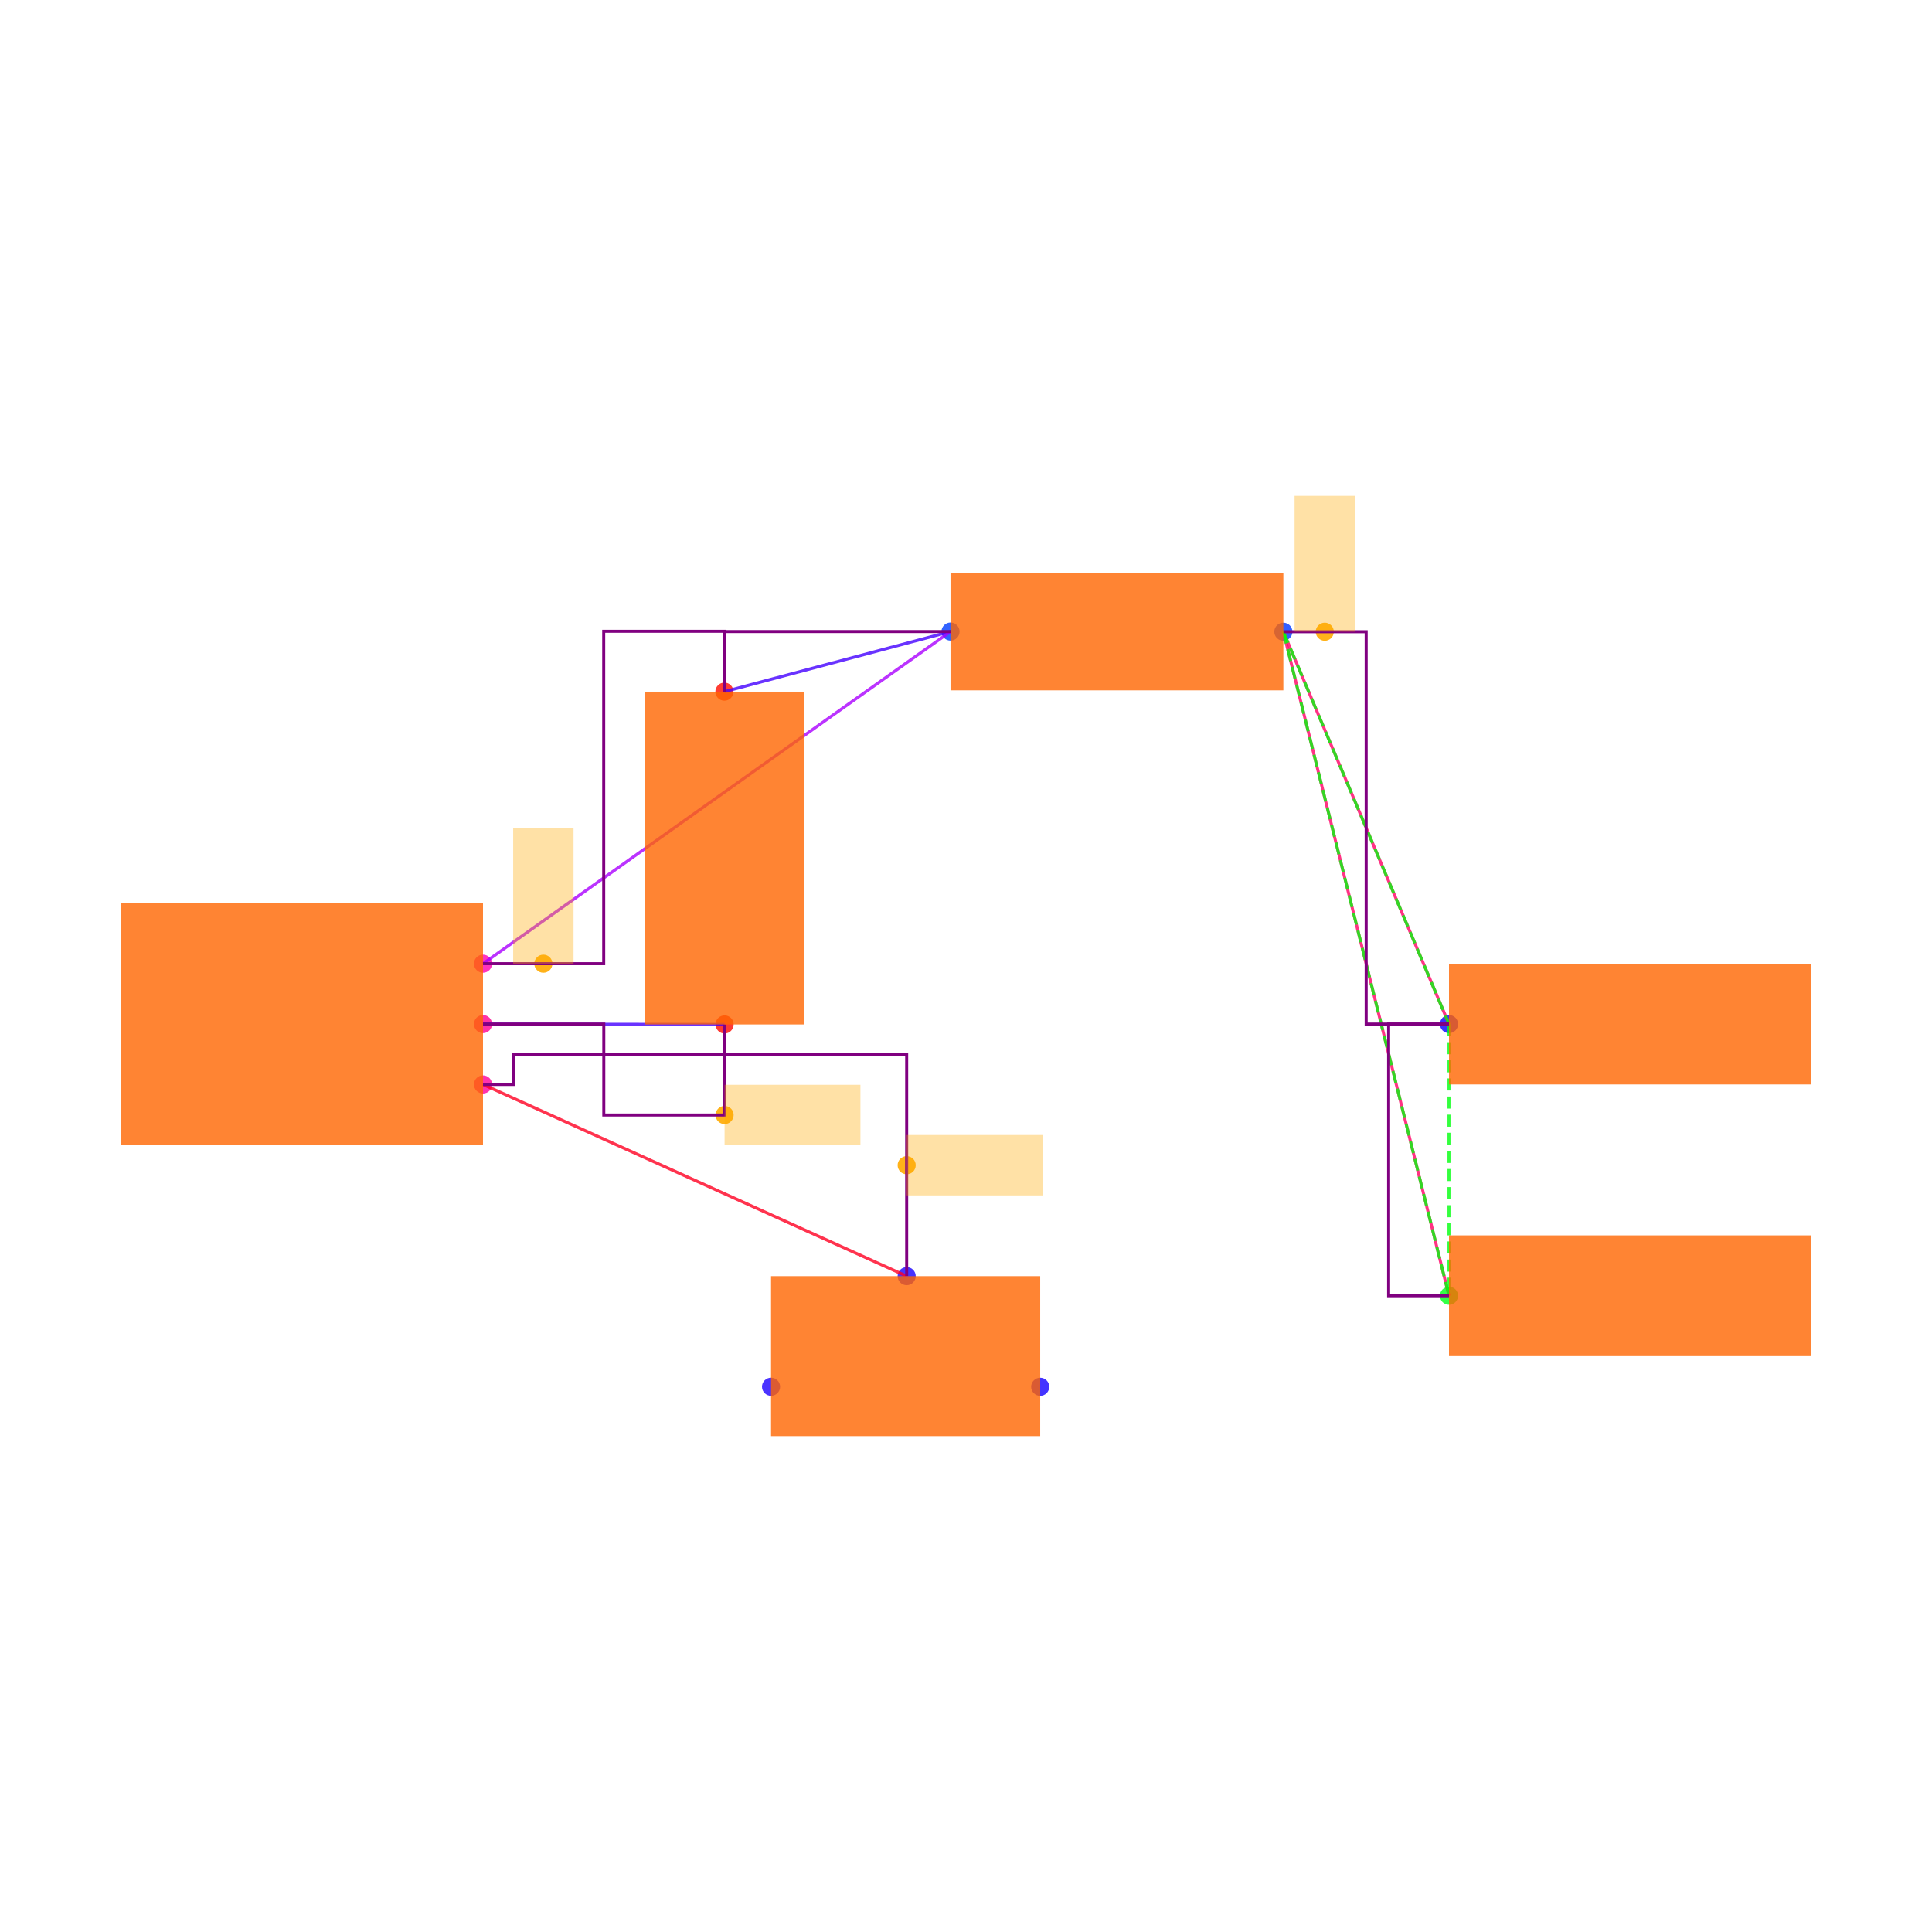
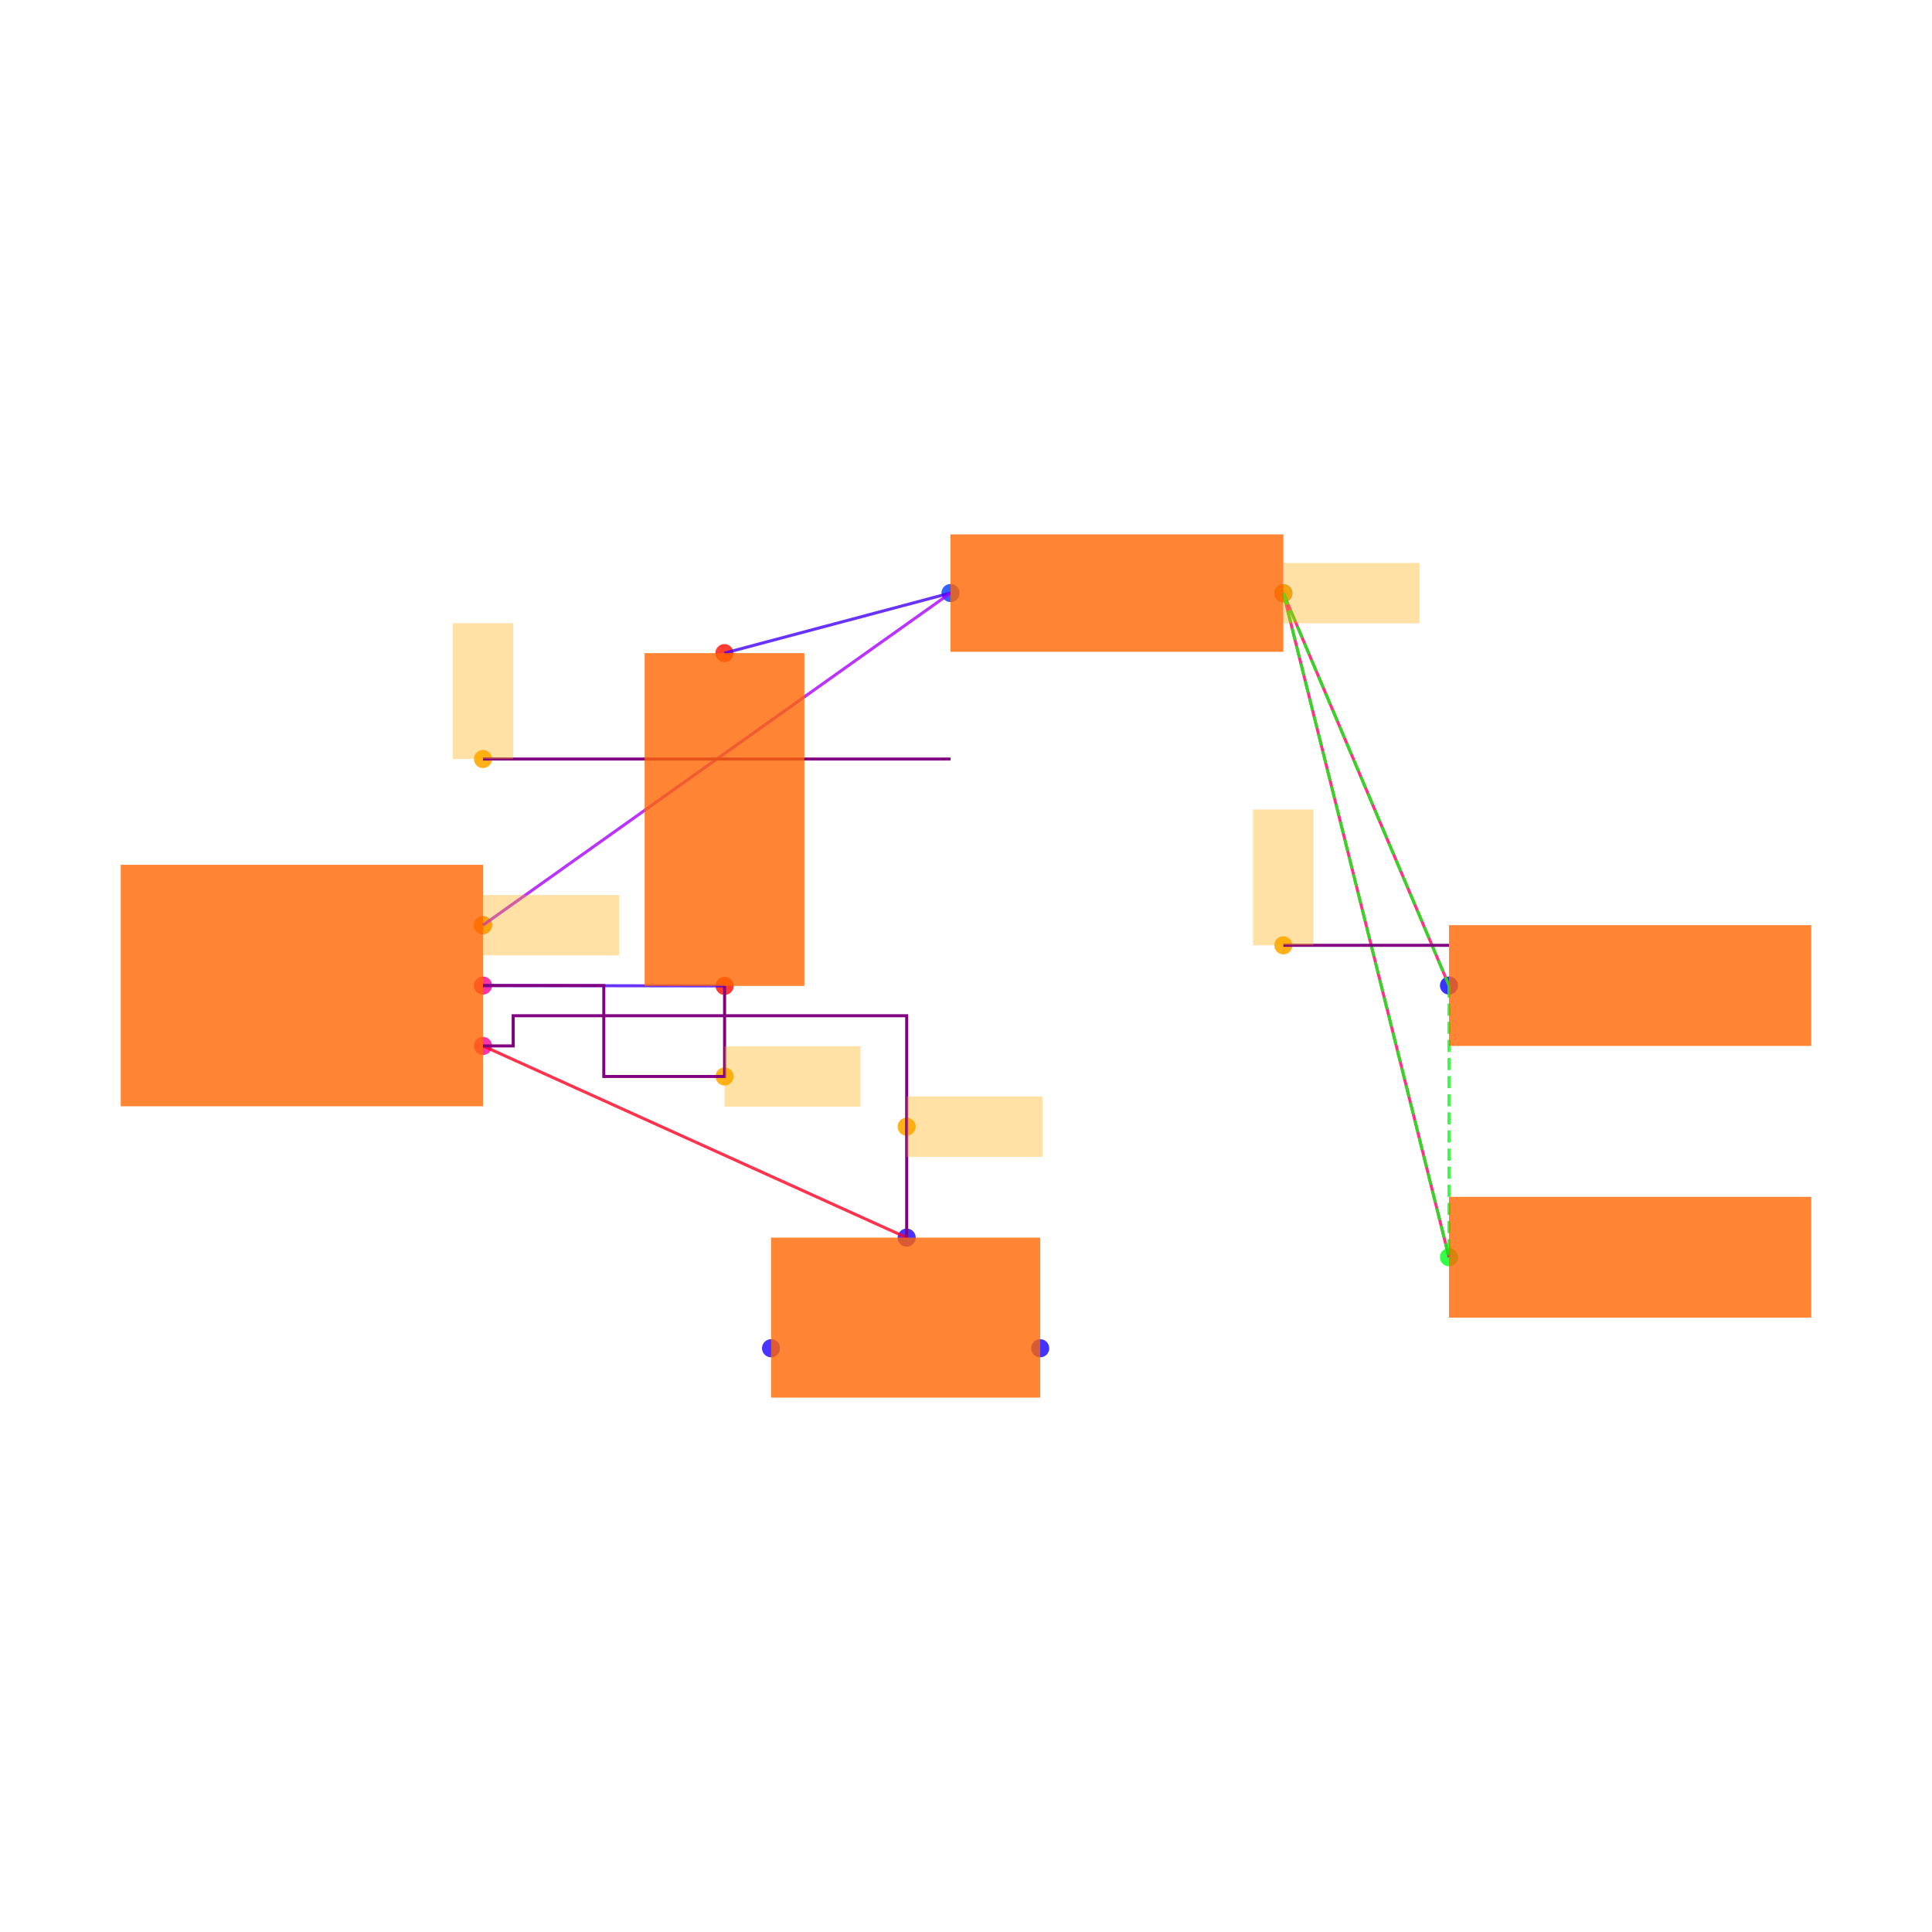
<svg xmlns="http://www.w3.org/2000/svg" width="640" height="640" viewBox="0 0 640 640">
  <rect width="100%" height="100%" fill="white" />
  <g>
-     <circle data-type="point" data-label="U1.6 x+" data-x="0.6000000000000001" data-y="-0.2" cx="160" cy="359.238" r="3" fill="hsl(324, 100%, 50%, 0.8)" />
+     <circle data-type="point" data-label="U1.6 x+" data-x="0.6000000000000001" data-y="-0.2" cx="160" cy="346.474" r="3" fill="hsl(324, 100%, 50%, 0.8)" />
  </g>
  <g>
-     <circle data-type="point" data-label="U1.8 x+" data-x="0.6000000000000001" data-y="0" cx="160" cy="339.238" r="3" fill="hsl(326, 100%, 50%, 0.8)" />
+     <circle data-type="point" data-label="U1.8 x+" data-x="0.6000000000000001" data-y="0" cx="160" cy="326.474" r="3" fill="hsl(326, 100%, 50%, 0.8)" />
  </g>
  <g>
-     <circle data-type="point" data-label="U1.1 x+" data-x="0.6000000000000001" data-y="0.2" cx="160" cy="319.238" r="3" fill="hsl(319, 100%, 50%, 0.8)" />
+     <circle data-type="point" data-label="U1.1 x+" data-x="0.6000000000000001" data-y="0.2" cx="160" cy="306.474" r="3" fill="hsl(319, 100%, 50%, 0.8)" />
  </g>
  <g>
-     <circle data-type="point" data-label="C2.1 y-" data-x="1.4002733499999995" data-y="-0.0012093000000001908" cx="240.027" cy="339.359" r="3" fill="hsl(2, 100%, 50%, 0.8)" />
+     <circle data-type="point" data-label="C2.1 y-" data-x="1.4002733499999995" data-y="-0.0012093000000001908" cx="240.027" cy="326.595" r="3" fill="hsl(2, 100%, 50%, 0.8)" />
  </g>
  <g>
-     <circle data-type="point" data-label="C2.2 y+" data-x="1.3997266500000003" data-y="1.1012093000000003" cx="239.973" cy="229.117" r="3" fill="hsl(3, 100%, 50%, 0.8)" />
+     <circle data-type="point" data-label="C2.2 y+" data-x="1.3997266500000003" data-y="1.1012093000000003" cx="239.973" cy="216.353" r="3" fill="hsl(3, 100%, 50%, 0.8)" />
  </g>
  <g>
-     <circle data-type="point" data-label="R1.1 x-" data-x="2.1487092999999997" data-y="1.3002732499999994" cx="314.871" cy="209.211" r="3" fill="hsl(226, 100%, 50%, 0.8)" />
+     <circle data-type="point" data-label="R1.1 x-" data-x="2.1487092999999997" data-y="1.3002732499999994" cx="314.871" cy="196.447" r="3" fill="hsl(226, 100%, 50%, 0.8)" />
  </g>
  <g>
-     <circle data-type="point" data-label="R1.2 x+" data-x="3.2512907000000006" data-y="1.2997267500000007" cx="425.129" cy="209.265" r="3" fill="hsl(227, 100%, 50%, 0.8)" />
+     <circle data-type="point" data-label="R1.2 x+" data-x="3.2512907000000006" data-y="1.2997267500000007" cx="425.129" cy="196.502" r="3" fill="hsl(227, 100%, 50%, 0.8)" />
  </g>
  <g>
-     <circle data-type="point" data-label="JP5.1 x-" data-x="3.8000000000000003" data-y="0" cx="480" cy="339.238" r="3" fill="hsl(242, 100%, 50%, 0.8)" />
+     <circle data-type="point" data-label="JP5.1 x-" data-x="3.8000000000000003" data-y="0" cx="480" cy="326.474" r="3" fill="hsl(242, 100%, 50%, 0.8)" />
  </g>
  <g>
-     <circle data-type="point" data-label="JP9.1 x-" data-x="3.8000000000000003" data-y="-0.9" cx="480" cy="429.238" r="3" fill="hsl(126, 100%, 50%, 0.8)" />
+     <circle data-type="point" data-label="JP9.1 x-" data-x="3.8000000000000003" data-y="-0.9" cx="480" cy="416.474" r="3" fill="hsl(126, 100%, 50%, 0.8)" />
  </g>
  <g>
-     <circle data-type="point" data-label="JP8.1 x+" data-x="2.4458007999999998" data-y="-1.2015872704999997" cx="344.58" cy="459.397" r="3" fill="hsl(245, 100%, 50%, 0.8)" />
+     <circle data-type="point" data-label="JP8.1 x+" data-x="2.4458007999999998" data-y="-1.2015872704999997" cx="344.58" cy="446.633" r="3" fill="hsl(245, 100%, 50%, 0.8)" />
  </g>
  <g>
-     <circle data-type="point" data-label="JP8.2 y+" data-x="2.0034928" data-y="-0.8350319000000007" cx="300.349" cy="422.741" r="3" fill="hsl(246, 100%, 50%, 0.8)" />
+     <circle data-type="point" data-label="JP8.2 y+" data-x="2.0034928" data-y="-0.8350319000000007" cx="300.349" cy="409.978" r="3" fill="hsl(246, 100%, 50%, 0.8)" />
  </g>
  <g>
-     <circle data-type="point" data-label="JP8.3 x-" data-x="1.5541992" data-y="-1.2014628704999997" cx="255.42" cy="459.384" r="3" fill="hsl(247, 100%, 50%, 0.8)" />
+     <circle data-type="point" data-label="JP8.3 x-" data-x="1.5541992" data-y="-1.2014628704999997" cx="255.42" cy="446.621" r="3" fill="hsl(247, 100%, 50%, 0.8)" />
  </g>
  <g>
-     <circle data-type="point" data-label="" data-x="2.0034928" data-y="-0.46751595000000035" cx="300.349" cy="385.99" r="3" fill="hsl(40, 100%, 50%, 0.9)" />
+     <circle data-type="point" data-label="" data-x="2.0034928" data-y="-0.46751595000000035" cx="300.349" cy="373.226" r="3" fill="hsl(40, 100%, 50%, 0.9)" />
  </g>
  <g>
-     <circle data-type="point" data-label="" data-x="1.4002733499999995" data-y="-0.30120930000000024" cx="240.027" cy="369.359" r="3" fill="hsl(40, 100%, 50%, 0.9)" />
+     <circle data-type="point" data-label="" data-x="1.4002733499999995" data-y="-0.30120930000000024" cx="240.027" cy="356.595" r="3" fill="hsl(40, 100%, 50%, 0.9)" />
  </g>
  <g>
-     <circle data-type="point" data-label="" data-x="0.7999316625000001" data-y="0.2" cx="179.993" cy="319.238" r="3" fill="hsl(40, 100%, 50%, 0.9)" />
+     <circle data-type="point" data-label="" data-x="0.6000000000000001" data-y="0.7503706374999999" cx="160" cy="251.437" r="3" fill="hsl(40, 100%, 50%, 0.9)" />
  </g>
  <g>
-     <circle data-type="point" data-label="" data-x="3.3884680250000008" data-y="1.2997267500000007" cx="438.847" cy="209.265" r="3" fill="hsl(40, 100%, 50%, 0.9)" />
+     <circle data-type="point" data-label="" data-x="0.6000000000000001" data-y="0.2" cx="160" cy="306.474" r="3" fill="hsl(40, 100%, 50%, 0.9)" />
  </g>
  <g>
-     <polyline data-points="1.4002733499999995,-0.0012093000000001908 0.6000000000000001,0" data-type="line" data-label="" points="240.027,339.359 160,339.238" fill="none" stroke="hsl(256, 100%, 50%, 0.8)" stroke-width="1" />
+     <circle data-type="point" data-label="" data-x="3.2512907000000006" data-y="0.13324225000000023" cx="425.129" cy="313.15" r="3" fill="hsl(40, 100%, 50%, 0.9)" />
  </g>
  <g>
-     <polyline data-points="1.3997266500000003,1.1012093000000003 2.1487092999999997,1.3002732499999994" data-type="line" data-label="" points="239.973,229.117 314.871,209.211" fill="none" stroke="hsl(256, 100%, 50%, 0.8)" stroke-width="1" />
+     <circle data-type="point" data-label="" data-x="3.2512907000000006" data-y="1.2997267500000007" cx="425.129" cy="196.502" r="3" fill="hsl(40, 100%, 50%, 0.9)" />
  </g>
  <g>
-     <polyline data-points="2.1487092999999997,1.3002732499999994 0.6000000000000001,0.2" data-type="line" data-label="" points="314.871,209.211 160,319.238" fill="none" stroke="hsl(280, 100%, 50%, 0.8)" stroke-width="1" />
+     <polyline data-points="1.4002733499999995,-0.0012093000000001908 0.6000000000000001,0" data-type="line" data-label="" points="240.027,326.595 160,326.474" fill="none" stroke="hsl(256, 100%, 50%, 0.8)" stroke-width="1" />
  </g>
  <g>
-     <polyline data-points="3.8000000000000003,0 3.2512907000000006,1.2997267500000007" data-type="line" data-label="" points="480,339.238 425.129,209.265" fill="none" stroke="hsl(336, 100%, 50%, 0.8)" stroke-width="1" />
+     <polyline data-points="1.3997266500000003,1.1012093000000003 2.1487092999999997,1.3002732499999994" data-type="line" data-label="" points="239.973,216.353 314.871,196.447" fill="none" stroke="hsl(256, 100%, 50%, 0.8)" stroke-width="1" />
  </g>
  <g>
-     <polyline data-points="3.8000000000000003,-0.9 3.2512907000000006,1.2997267500000007" data-type="line" data-label="" points="480,429.238 425.129,209.265" fill="none" stroke="hsl(336, 100%, 50%, 0.8)" stroke-width="1" />
+     <polyline data-points="2.1487092999999997,1.3002732499999994 0.6000000000000001,0.2" data-type="line" data-label="" points="314.871,196.447 160,306.474" fill="none" stroke="hsl(280, 100%, 50%, 0.8)" stroke-width="1" />
  </g>
  <g>
-     <polyline data-points="2.0034928,-0.8350319000000007 0.6000000000000001,-0.2" data-type="line" data-label="" points="300.349,422.741 160,359.238" fill="none" stroke="hsl(352, 100%, 50%, 0.8)" stroke-width="1" />
+     <polyline data-points="3.8000000000000003,0 3.2512907000000006,1.2997267500000007" data-type="line" data-label="" points="480,326.474 425.129,196.502" fill="none" stroke="hsl(336, 100%, 50%, 0.8)" stroke-width="1" />
  </g>
  <g>
-     <polyline data-points="3.2512907000000006,1.2997267500000007 3.8000000000000003,0" data-type="line" data-label="" points="425.129,209.265 480,339.238" fill="none" stroke="hsl(123, 100%, 50%, 0.8)" stroke-width="1" stroke-dasharray="4 2" />
+     <polyline data-points="3.8000000000000003,-0.9 3.2512907000000006,1.2997267500000007" data-type="line" data-label="" points="480,416.474 425.129,196.502" fill="none" stroke="hsl(336, 100%, 50%, 0.8)" stroke-width="1" />
  </g>
  <g>
-     <polyline data-points="3.2512907000000006,1.2997267500000007 3.8000000000000003,-0.9" data-type="line" data-label="" points="425.129,209.265 480,429.238" fill="none" stroke="hsl(123, 100%, 50%, 0.8)" stroke-width="1" stroke-dasharray="4 2" />
+     <polyline data-points="2.0034928,-0.8350319000000007 0.6000000000000001,-0.2" data-type="line" data-label="" points="300.349,409.978 160,346.474" fill="none" stroke="hsl(352, 100%, 50%, 0.8)" stroke-width="1" />
  </g>
  <g>
-     <polyline data-points="3.8000000000000003,0 3.8000000000000003,-0.9" data-type="line" data-label="" points="480,339.238 480,429.238" fill="none" stroke="hsl(123, 100%, 50%, 0.8)" stroke-width="1" stroke-dasharray="4 2" />
+     <polyline data-points="3.2512907000000006,1.2997267500000007 3.8000000000000003,0" data-type="line" data-label="" points="425.129,196.502 480,326.474" fill="none" stroke="hsl(123, 100%, 50%, 0.8)" stroke-width="1" stroke-dasharray="4 2" />
  </g>
  <g>
-     <polyline data-points="1.4002733499999995,-0.0012093000000001908 1.4002733499999995,-0.30120930000000024 1.0001366749999998,-0.30120930000000024 1.0001366749999998,0 0.6000000000000001,0" data-type="line" data-label="" points="240.027,339.359 240.027,369.359 200.014,369.359 200.014,339.238 160,339.238" fill="none" stroke="purple" stroke-width="1" />
+     <polyline data-points="3.2512907000000006,1.2997267500000007 3.8000000000000003,-0.9" data-type="line" data-label="" points="425.129,196.502 480,416.474" fill="none" stroke="hsl(123, 100%, 50%, 0.8)" stroke-width="1" stroke-dasharray="4 2" />
  </g>
  <g>
-     <polyline data-points="2.1487092999999997,1.3002732499999994 1.3997266500000003,1.3002732499999994 1.3997266500000003,1.1012093000000003" data-type="line" data-label="" points="314.871,209.211 239.973,209.211 239.973,229.117" fill="none" stroke="purple" stroke-width="1" />
+     <polyline data-points="3.8000000000000003,0 3.8000000000000003,-0.9" data-type="line" data-label="" points="480,326.474 480,416.474" fill="none" stroke="hsl(123, 100%, 50%, 0.8)" stroke-width="1" stroke-dasharray="4 2" />
  </g>
  <g>
-     <polyline data-points="0.6000000000000001,0.2 0.9998633250000002,0.2 0.9998633250000002,1.3012093000000002 1.3997266500000003,1.3012093000000002 1.3997266500000003,1.1012093000000003" data-type="line" data-label="" points="160,319.238 199.986,319.238 199.986,209.117 239.973,209.117 239.973,229.117" fill="none" stroke="purple" stroke-width="1" />
+     <polyline data-points="1.4002733499999995,-0.0012093000000001908 1.4002733499999995,-0.30120930000000024 1.0001366749999998,-0.30120930000000024 1.0001366749999998,0 0.6000000000000001,0" data-type="line" data-label="" points="240.027,326.595 240.027,356.595 200.014,356.595 200.014,326.474 160,326.474" fill="none" stroke="purple" stroke-width="1" />
  </g>
  <g>
-     <polyline data-points="3.8000000000000003,-0.9 3.6000000000000005,-0.9 3.6000000000000005,0 3.8000000000000003,0" data-type="line" data-label="" points="480,429.238 460,429.238 460,339.238 480,339.238" fill="none" stroke="purple" stroke-width="1" />
+     <polyline data-points="0.6000000000000001,0.7503706374999999 2.1487092999999997,0.7503706374999999" data-type="line" data-label="" points="160,251.437 314.871,251.437" fill="none" stroke="purple" stroke-width="1" />
  </g>
  <g>
-     <polyline data-points="3.2512907000000006,1.2997267500000007 3.5256453500000005,1.2997267500000007 3.5256453500000005,0 3.8000000000000003,0" data-type="line" data-label="" points="425.129,209.265 452.565,209.265 452.565,339.238 480,339.238" fill="none" stroke="purple" stroke-width="1" />
+     <polyline data-points="3.2512907000000006,0.13324225000000023 3.8000000000000003,0.13324225000000023" data-type="line" data-label="" points="425.129,313.15 480,313.15" fill="none" stroke="purple" stroke-width="1" />
  </g>
  <g>
-     <polyline data-points="2.0034928,-0.8350319000000007 2.0034928,-0.1 0.7000000000000001,-0.1 0.7000000000000001,-0.2 0.6000000000000001,-0.2" data-type="line" data-label="" points="300.349,422.741 300.349,349.238 170,349.238 170,359.238 160,359.238" fill="none" stroke="purple" stroke-width="1" />
+     <polyline data-points="2.0034928,-0.8350319000000007 2.0034928,-0.1 0.7000000000000001,-0.1 0.7000000000000001,-0.2 0.6000000000000001,-0.2" data-type="line" data-label="" points="300.349,409.978 300.349,336.474 170,336.474 170,346.474 160,346.474" fill="none" stroke="purple" stroke-width="1" />
  </g>
  <g>
-     <rect data-type="rect" data-label="schematic_component_0" data-x="0" data-y="0" x="40" y="299.238" width="120" height="80" fill="hsl(24, 100%, 50%, 0.8)" stroke="black" stroke-width="0.01" />
+     <rect data-type="rect" data-label="schematic_component_0" data-x="0" data-y="0" x="40" y="286.474" width="120" height="80" fill="hsl(24, 100%, 50%, 0.8)" stroke="black" stroke-width="0.01" />
  </g>
  <g>
-     <rect data-type="rect" data-label="schematic_component_1" data-x="1.4" data-y="0.55" x="213.542" y="229.117" width="52.917" height="110.242" fill="hsl(24, 100%, 50%, 0.8)" stroke="black" stroke-width="0.01" />
+     <rect data-type="rect" data-label="schematic_component_1" data-x="1.4" data-y="0.55" x="213.542" y="216.353" width="52.917" height="110.242" fill="hsl(24, 100%, 50%, 0.8)" stroke="black" stroke-width="0.01" />
  </g>
  <g>
-     <rect data-type="rect" data-label="schematic_component_2" data-x="2.7" data-y="1.3" x="314.871" y="189.792" width="110.258" height="38.891" fill="hsl(24, 100%, 50%, 0.8)" stroke="black" stroke-width="0.01" />
+     <rect data-type="rect" data-label="schematic_component_2" data-x="2.7" data-y="1.3" x="314.871" y="177.029" width="110.258" height="38.891" fill="hsl(24, 100%, 50%, 0.8)" stroke="black" stroke-width="0.01" />
  </g>
  <g>
-     <rect data-type="rect" data-label="schematic_component_3" data-x="4.4" data-y="0" x="480" y="319.238" width="120" height="40" fill="hsl(24, 100%, 50%, 0.8)" stroke="black" stroke-width="0.01" />
+     <rect data-type="rect" data-label="schematic_component_3" data-x="4.4" data-y="0" x="480" y="306.474" width="120" height="40" fill="hsl(24, 100%, 50%, 0.8)" stroke="black" stroke-width="0.01" />
  </g>
  <g>
-     <rect data-type="rect" data-label="schematic_component_4" data-x="4.4" data-y="-0.9" x="480" y="409.238" width="120" height="40" fill="hsl(24, 100%, 50%, 0.8)" stroke="black" stroke-width="0.01" />
+     <rect data-type="rect" data-label="schematic_component_4" data-x="4.4" data-y="-0.9" x="480" y="396.474" width="120" height="40" fill="hsl(24, 100%, 50%, 0.8)" stroke="black" stroke-width="0.01" />
  </g>
  <g>
-     <rect data-type="rect" data-label="schematic_component_5" data-x="2" data-y="-1.1" x="255.42" y="422.741" width="89.16" height="52.994" fill="hsl(24, 100%, 50%, 0.8)" stroke="black" stroke-width="0.01" />
+     <rect data-type="rect" data-label="schematic_component_5" data-x="2" data-y="-1.1" x="255.42" y="409.978" width="89.16" height="52.994" fill="hsl(24, 100%, 50%, 0.8)" stroke="black" stroke-width="0.01" />
  </g>
  <g>
-     <rect data-type="rect" data-label="" data-x="2.2284928" data-y="-0.46751595000000035" x="300.349" y="375.99" width="45" height="20" fill="hsl(40, 100%, 50%, 0.35)" stroke="black" stroke-width="0.01" />
+     <rect data-type="rect" data-label="" data-x="2.2284928" data-y="-0.46751595000000035" x="300.349" y="363.226" width="45" height="20" fill="hsl(40, 100%, 50%, 0.35)" stroke="black" stroke-width="0.01" />
  </g>
  <g>
-     <rect data-type="rect" data-label="" data-x="1.6252733499999996" data-y="-0.30120930000000024" x="240.027" y="359.359" width="45" height="20" fill="hsl(40, 100%, 50%, 0.35)" stroke="black" stroke-width="0.01" />
+     <rect data-type="rect" data-label="" data-x="1.6252733499999996" data-y="-0.30120930000000024" x="240.027" y="346.595" width="45" height="20" fill="hsl(40, 100%, 50%, 0.35)" stroke="black" stroke-width="0.01" />
  </g>
  <g>
-     <rect data-type="rect" data-label="" data-x="0.7999316625000001" data-y="0.42500000000000004" x="169.993" y="274.238" width="20" height="45" fill="hsl(40, 100%, 50%, 0.35)" stroke="black" stroke-width="0.01" />
+     <rect data-type="rect" data-label="" data-x="0.6000000000000001" data-y="0.9753706374999999" x="150" y="206.437" width="20" height="45" fill="hsl(40, 100%, 50%, 0.35)" stroke="black" stroke-width="0.01" />
  </g>
  <g>
-     <rect data-type="rect" data-label="" data-x="3.3884680250000008" data-y="1.5247267500000008" x="428.847" y="164.265" width="20" height="45" fill="hsl(40, 100%, 50%, 0.35)" stroke="black" stroke-width="0.01" />
+     <rect data-type="rect" data-label="" data-x="0.8260000000000001" data-y="0.2" x="160.1" y="296.474" width="45" height="20" fill="hsl(40, 100%, 50%, 0.35)" stroke="black" stroke-width="0.01" />
+   </g>
+   <g>
+     <rect data-type="rect" data-label="" data-x="3.2512907000000006" data-y="0.3582422500000002" x="415.129" y="268.15" width="20" height="45" fill="hsl(40, 100%, 50%, 0.35)" stroke="black" stroke-width="0.01" />
+   </g>
+   <g>
+     <rect data-type="rect" data-label="" data-x="3.4772907000000006" data-y="1.2997267500000007" x="425.229" y="186.502" width="45" height="20" fill="hsl(40, 100%, 50%, 0.35)" stroke="black" stroke-width="0.01" />
  </g>
  <g id="crosshair" style="display: none">
    <line id="crosshair-h" y1="0" y2="640" stroke="#666" stroke-width="0.5" />
    <line id="crosshair-v" x1="0" x2="640" stroke="#666" stroke-width="0.5" />
    <text id="coordinates" font-family="monospace" font-size="12" fill="#666" />
  </g>
</svg>
